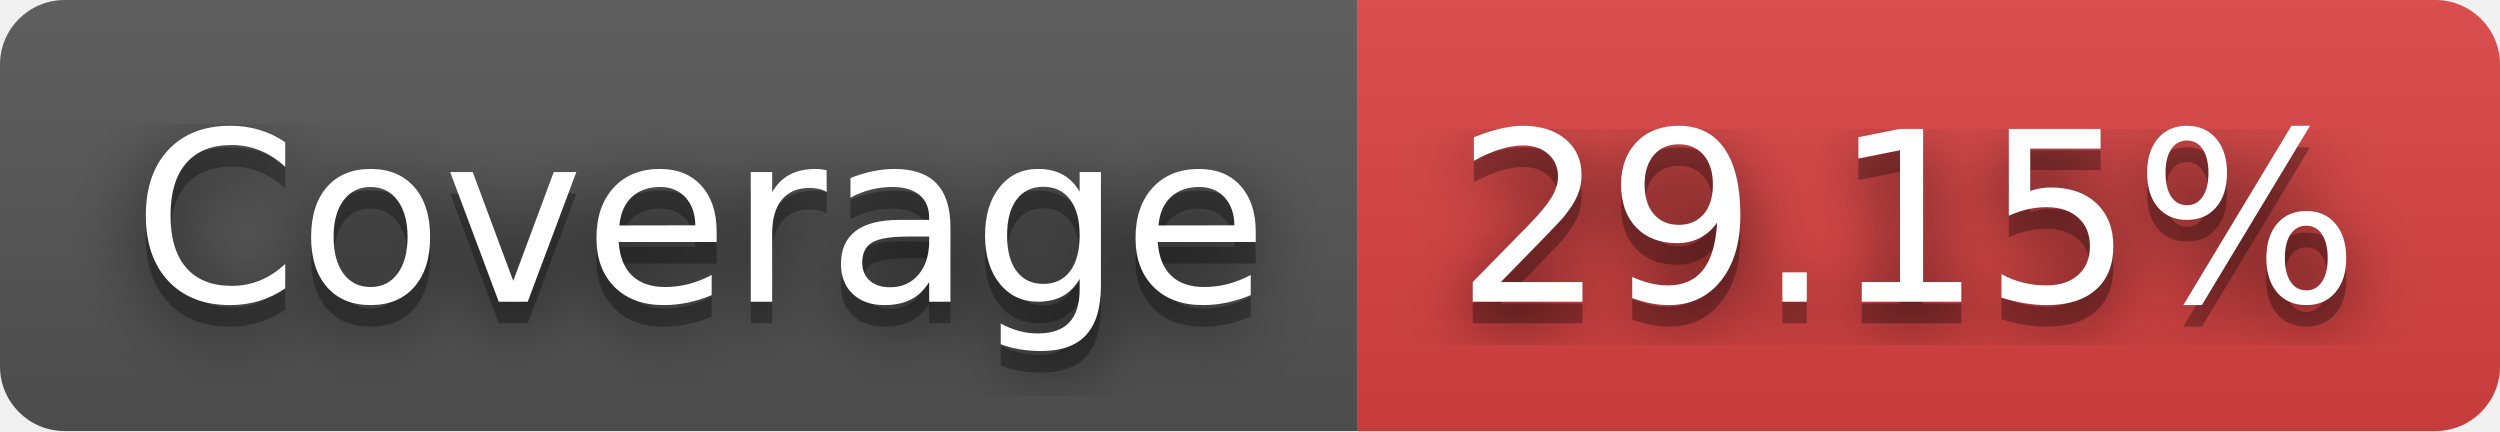
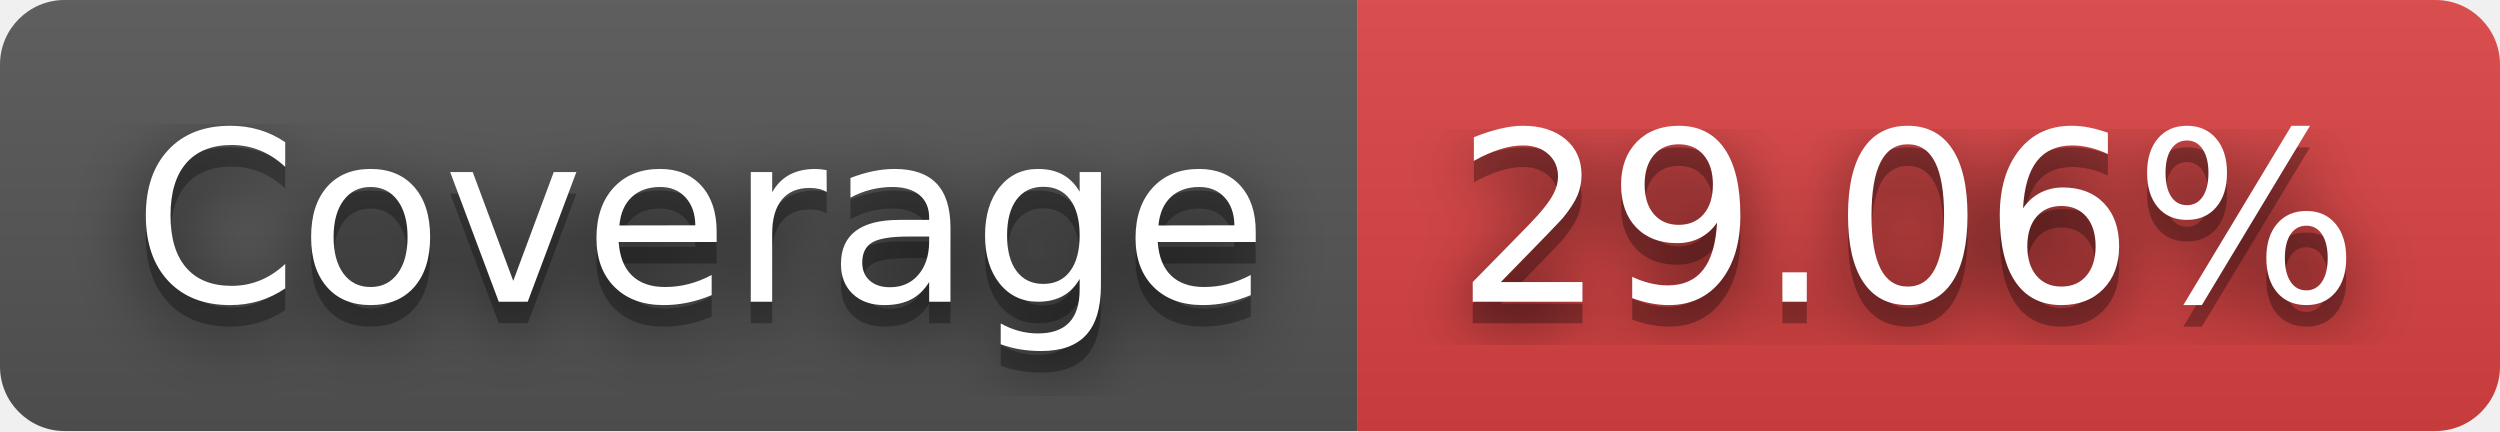
- <svg xmlns="http://www.w3.org/2000/svg" width="116" height="20" role="img" aria-label="Coverage: 29.15%">
+ <svg xmlns="http://www.w3.org/2000/svg" width="116" height="20" role="img" aria-label="Coverage: 29.06%">
  <filter id="blur">
    <feGaussianBlur stdDeviation="16" />
  </filter>
  <linearGradient id="s" x2="0" y2="100%">
    <stop offset="0" stop-color="#bbb" stop-opacity=".1" />
    <stop offset="1" stop-opacity=".1" />
  </linearGradient>
  <clipPath id="r">
    <rect width="116" height="20" rx="3" />
  </clipPath>
  <g clip-path="url(#r)">
    <rect width="63" height="20" fill="#555" />
    <rect x="63" width="53" height="20" fill="#dd4343" />
    <rect width="116" height="20" fill="url(#s)" />
  </g>
  <g fill="#fff" text-anchor="middle" font-family="Verdana,Geneva,DejaVu Sans,sans-serif" text-rendering="geometricPrecision" font-size="110">
    <g transform="scale(.1)">
      <g aria-hidden="true" fill="#010101">
        <text x="325" y="150" fill-opacity=".8" filter="url(#blur)" textLength="530">Coverage</text>
        <text x="325" y="150" fill-opacity=".3" textLength="530">Coverage</text>
      </g>
      <text x="325" y="140" textLength="530">Coverage</text>
    </g>
    <g transform="scale(.1)">
      <g aria-hidden="true" fill="#010101">
-         <text x="885" y="150" fill-opacity=".8" filter="url(#blur)" textLength="430">29.15%</text>
-         <text x="885" y="150" fill-opacity=".3" textLength="430">29.15%</text>
+         <text x="885" y="150" fill-opacity=".8" filter="url(#blur)" textLength="430">29.06%</text>
+         <text x="885" y="150" fill-opacity=".3" textLength="430">29.06%</text>
      </g>
-       <text x="885" y="140" textLength="430">29.15%</text>
+       <text x="885" y="140" textLength="430">29.06%</text>
    </g>
  </g>
</svg>
